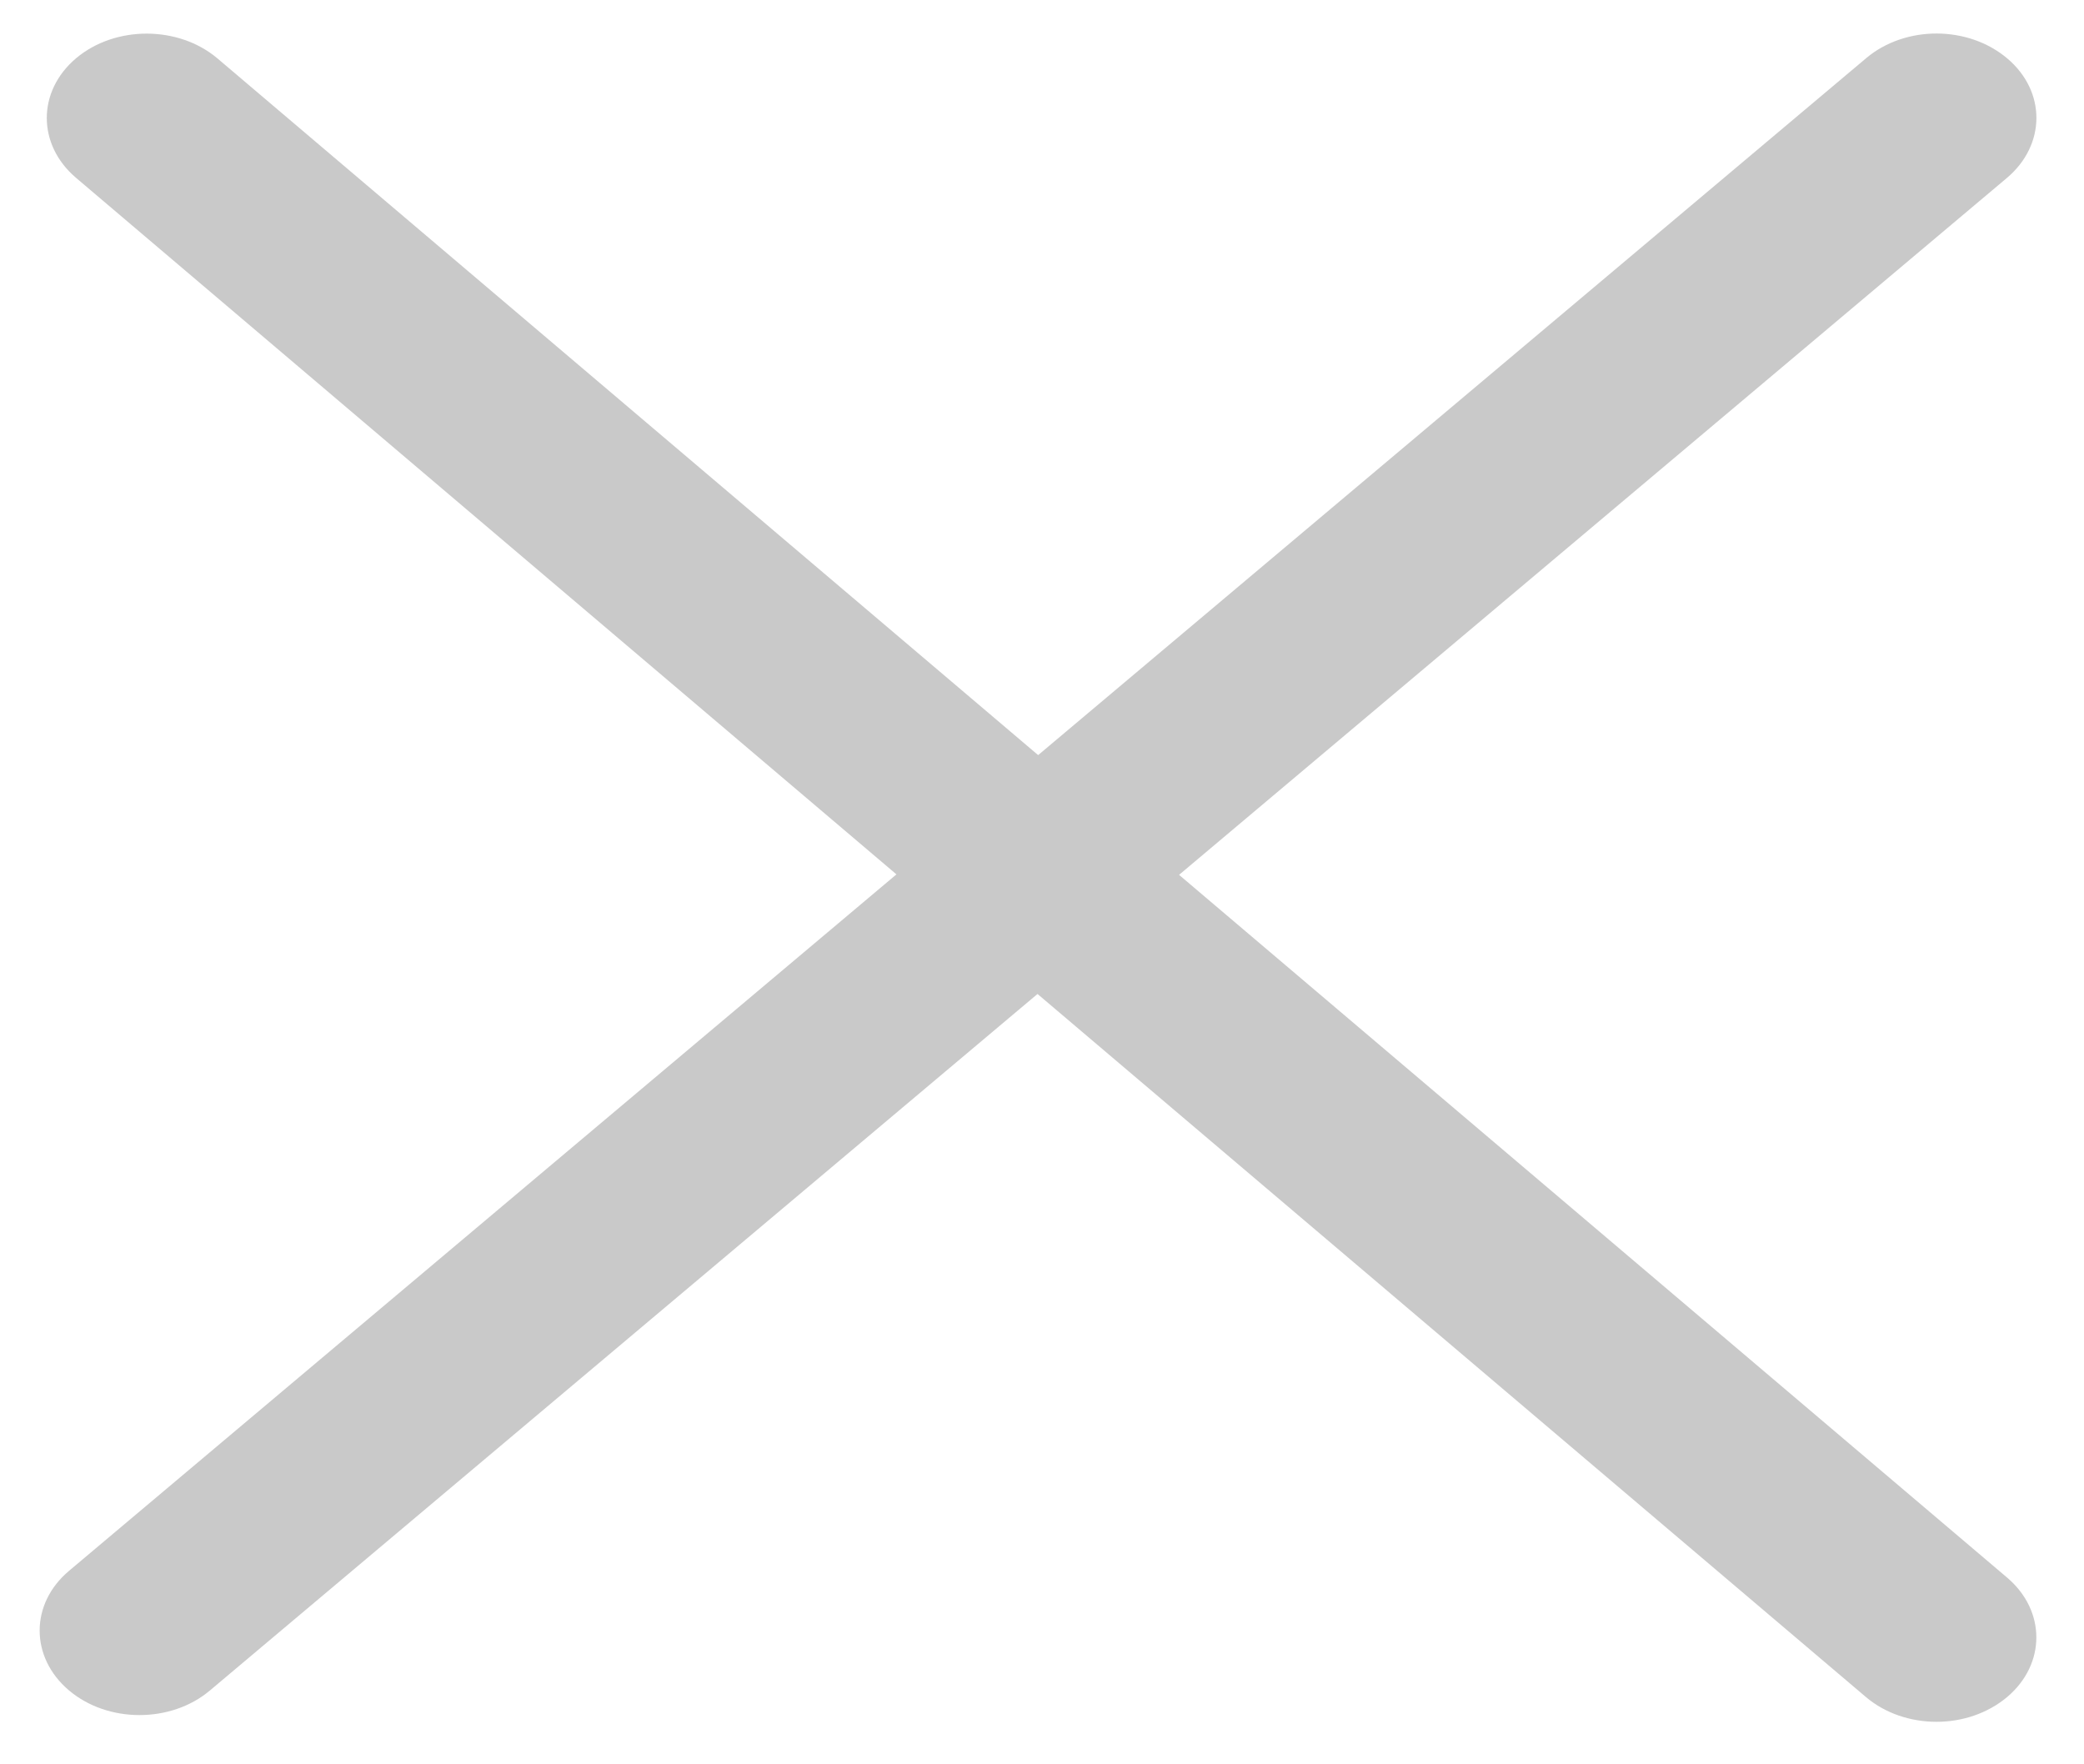
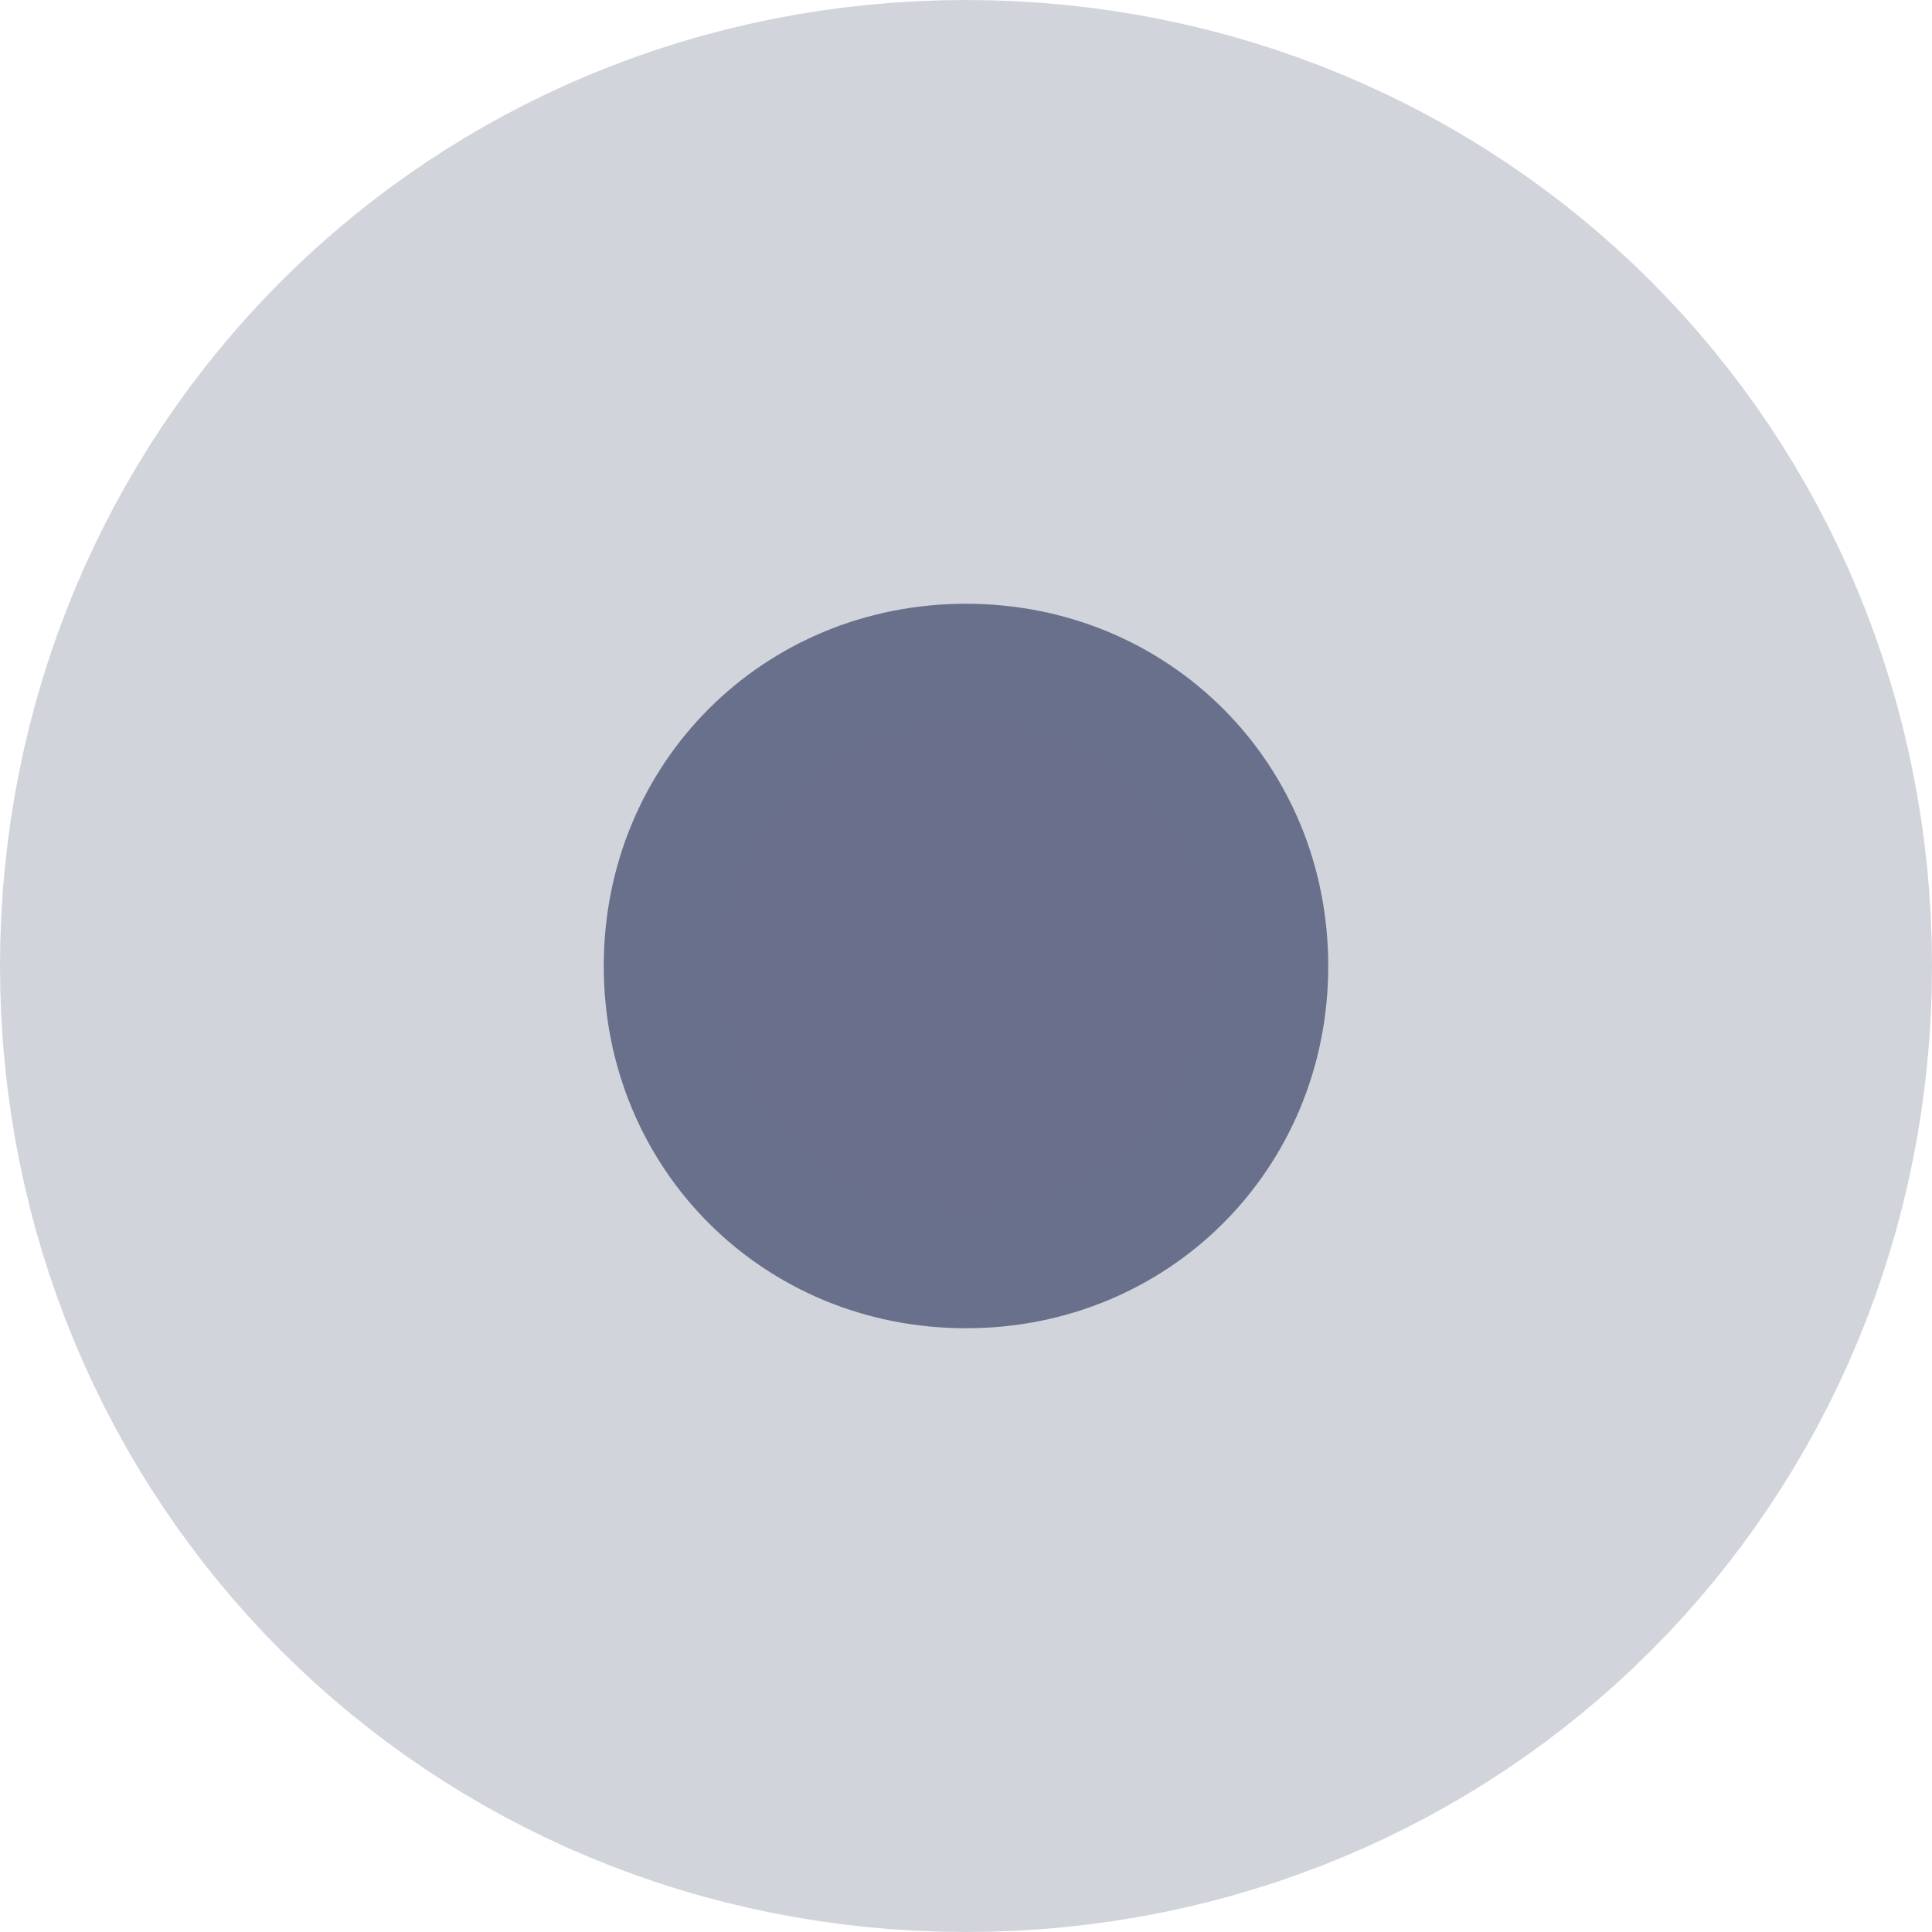
- <svg xmlns="http://www.w3.org/2000/svg" version="1.1" width="13px" height="11px">
-   <g transform="matrix(1 0 0 1 -2035 -1214 )">
-     <path d="M 7.355 5.457  L 12.519 1.11  C 12.763 0.904  12.765 0.571  12.522 0.365  C 12.278 0.158  11.885 0.157  11.641 0.363  L 6.476 4.71  L 1.356 0.364  C 1.113 0.159  0.719 0.158  0.475 0.363  C 0.231 0.569  0.231 0.902  0.474 1.109  L 5.592 5.454  L 0.431 9.798  C 0.187 10.003  0.186 10.336  0.429 10.543  C 0.55 10.646  0.71 10.698  0.87 10.698  C 1.029 10.698  1.188 10.647  1.309 10.545  L 6.472 6.2  L 11.639 10.585  C 11.76 10.688  11.92 10.74  12.08 10.74  C 12.24 10.74  12.398 10.688  12.52 10.586  C 12.763 10.381  12.764 10.048  12.521 9.841  L 7.355 5.457  Z " fill-rule="nonzero" fill="#c9c9c9" stroke="none" transform="matrix(1 0 0 1 2035 1214 )" />
+ <svg xmlns="http://www.w3.org/2000/svg" version="1.1" width="8px" height="8px">
+   <g transform="matrix(1 0 0 1 -2433 -360 )">
+     <path d="M 2437 362.5  C 2437.84 362.5  2438.5 363.16  2438.5 364  C 2438.5 364.84  2437.84 365.5  2437 365.5  C 2436.16 365.5  2435.5 364.84  2435.5 364  C 2435.5 363.16  2436.16 362.5  2437 362.5  Z " fill-rule="nonzero" fill="#6a708c" stroke="none" />
+     <path d="M 2437 361.5  C 2438.4 361.5  2439.5 362.6  2439.5 364  C 2439.5 365.4  2438.4 366.5  2437 366.5  C 2435.6 366.5  2434.5 365.4  2434.5 364  C 2434.5 362.6  2435.6 361.5  2437 361.5  Z " stroke-width="3" stroke="#6a708c" fill="none" stroke-opacity="0.298" />
  </g>
</svg>
